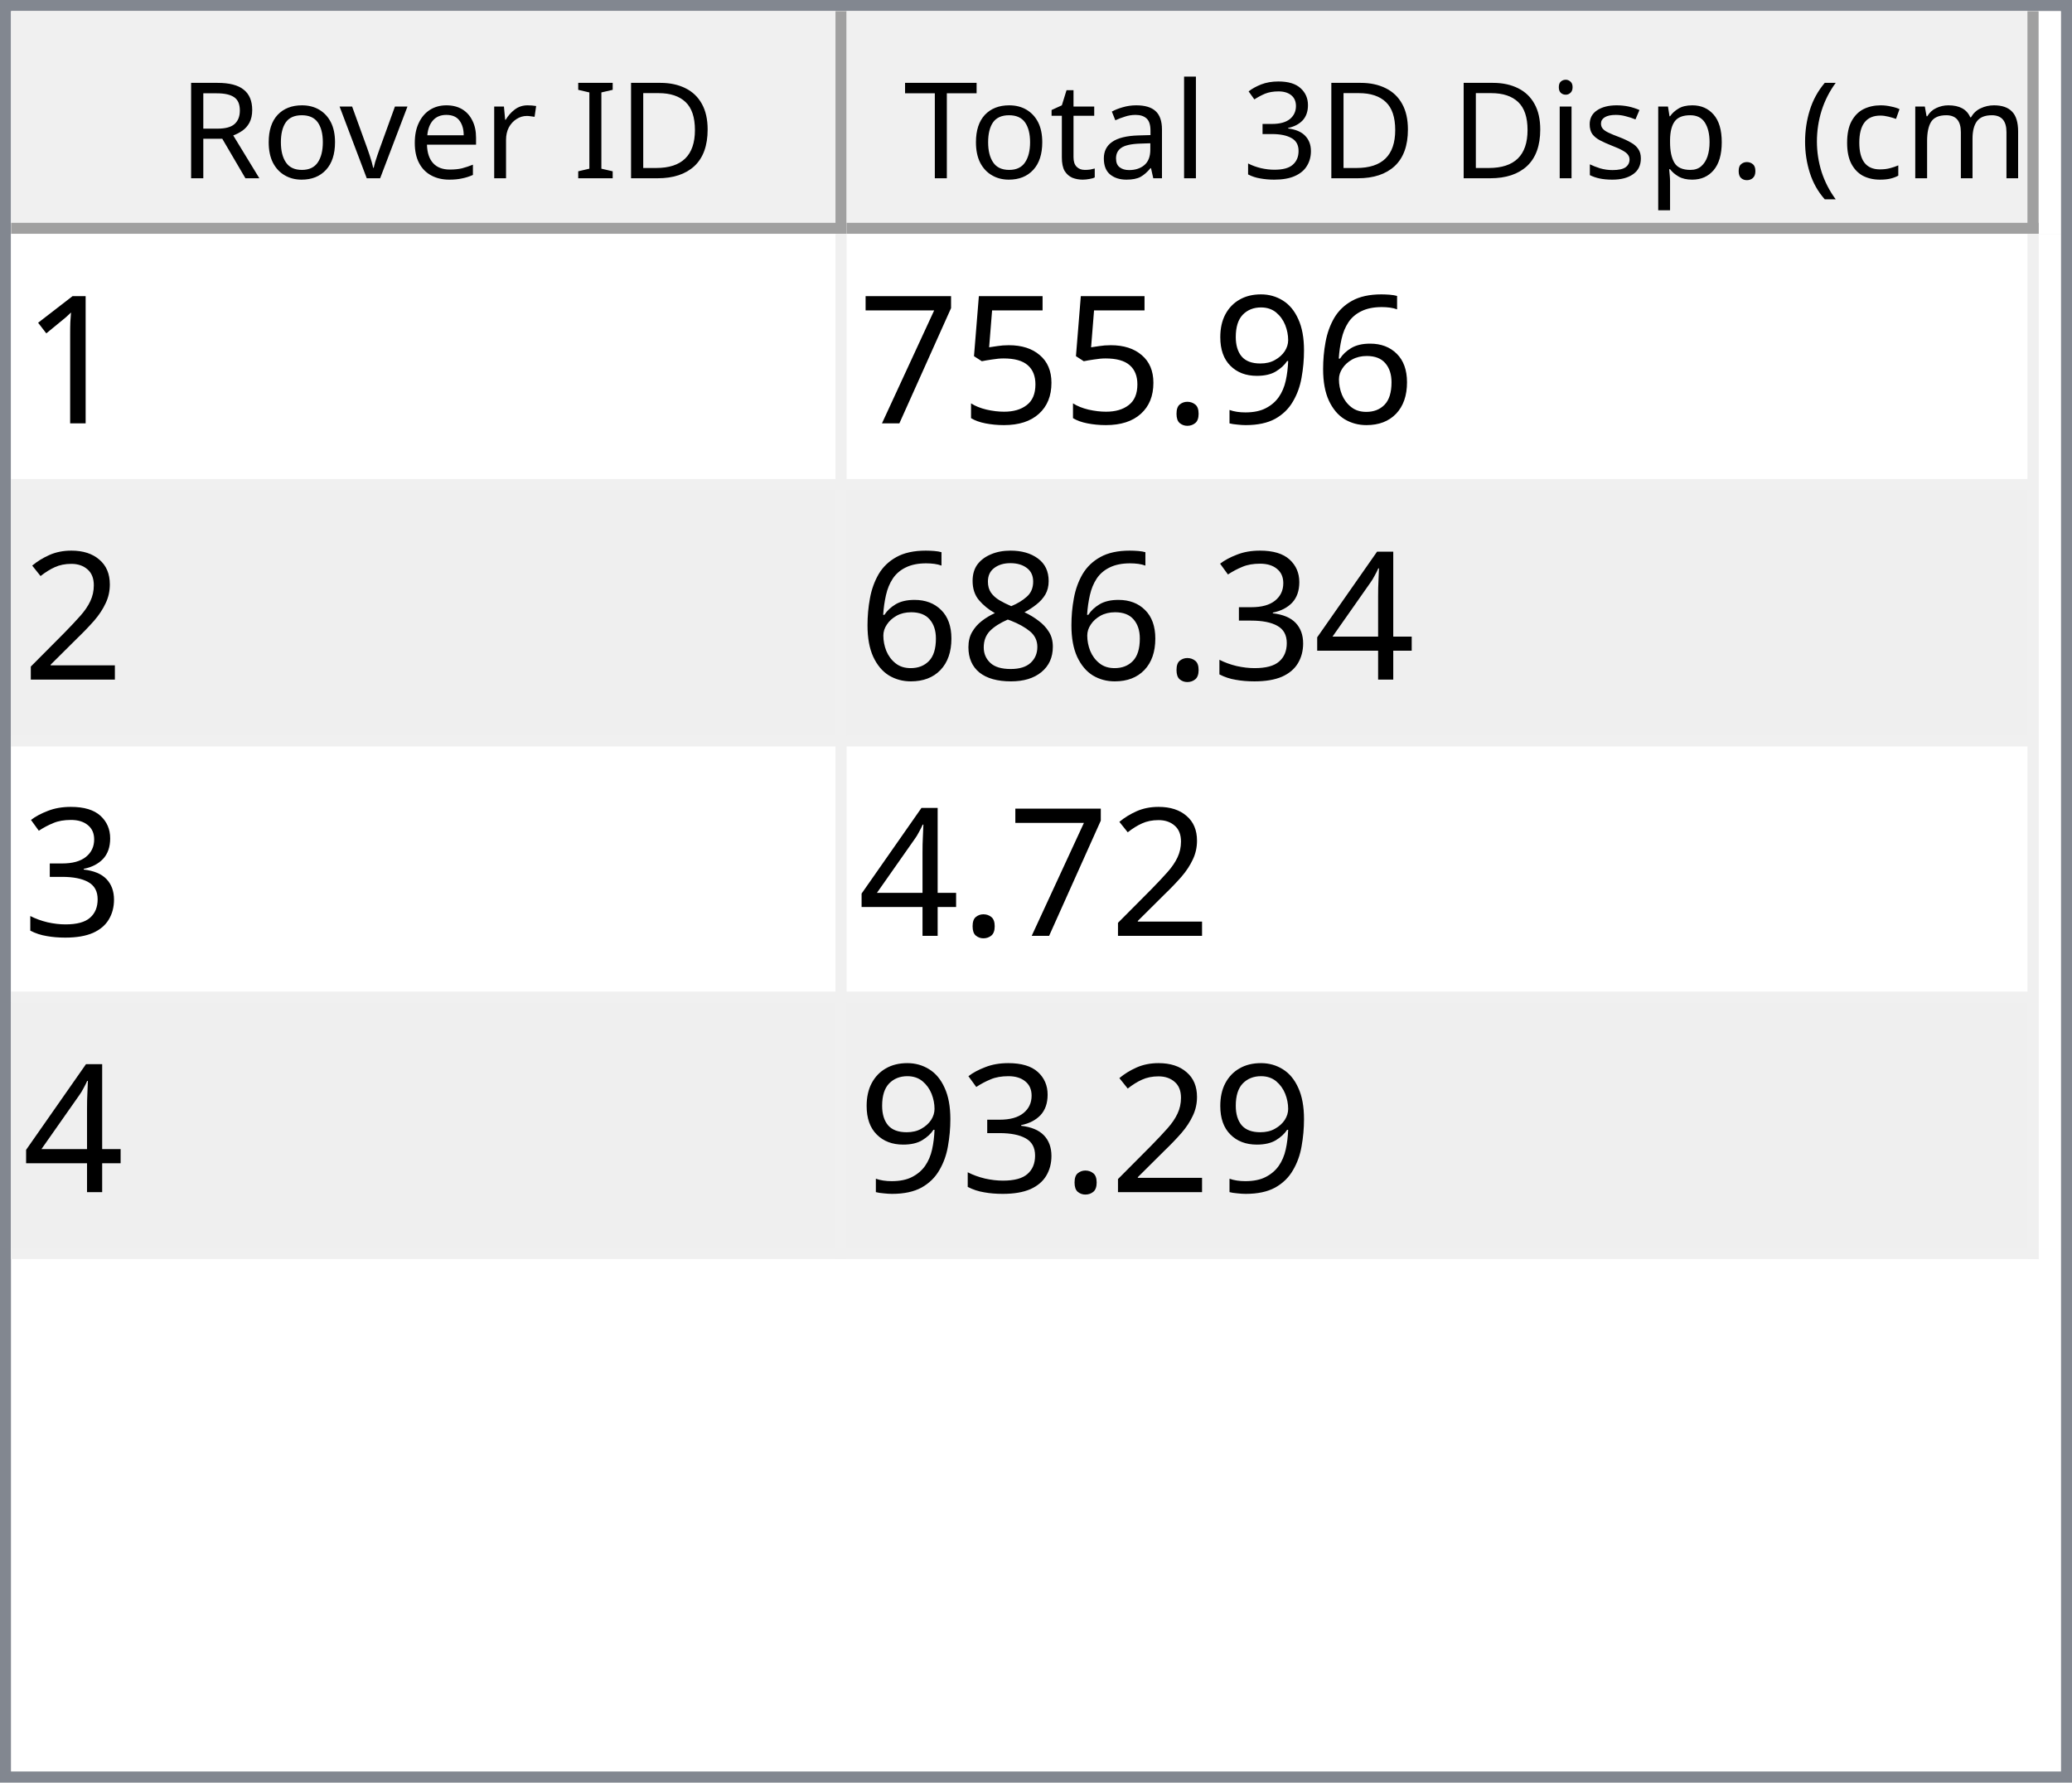
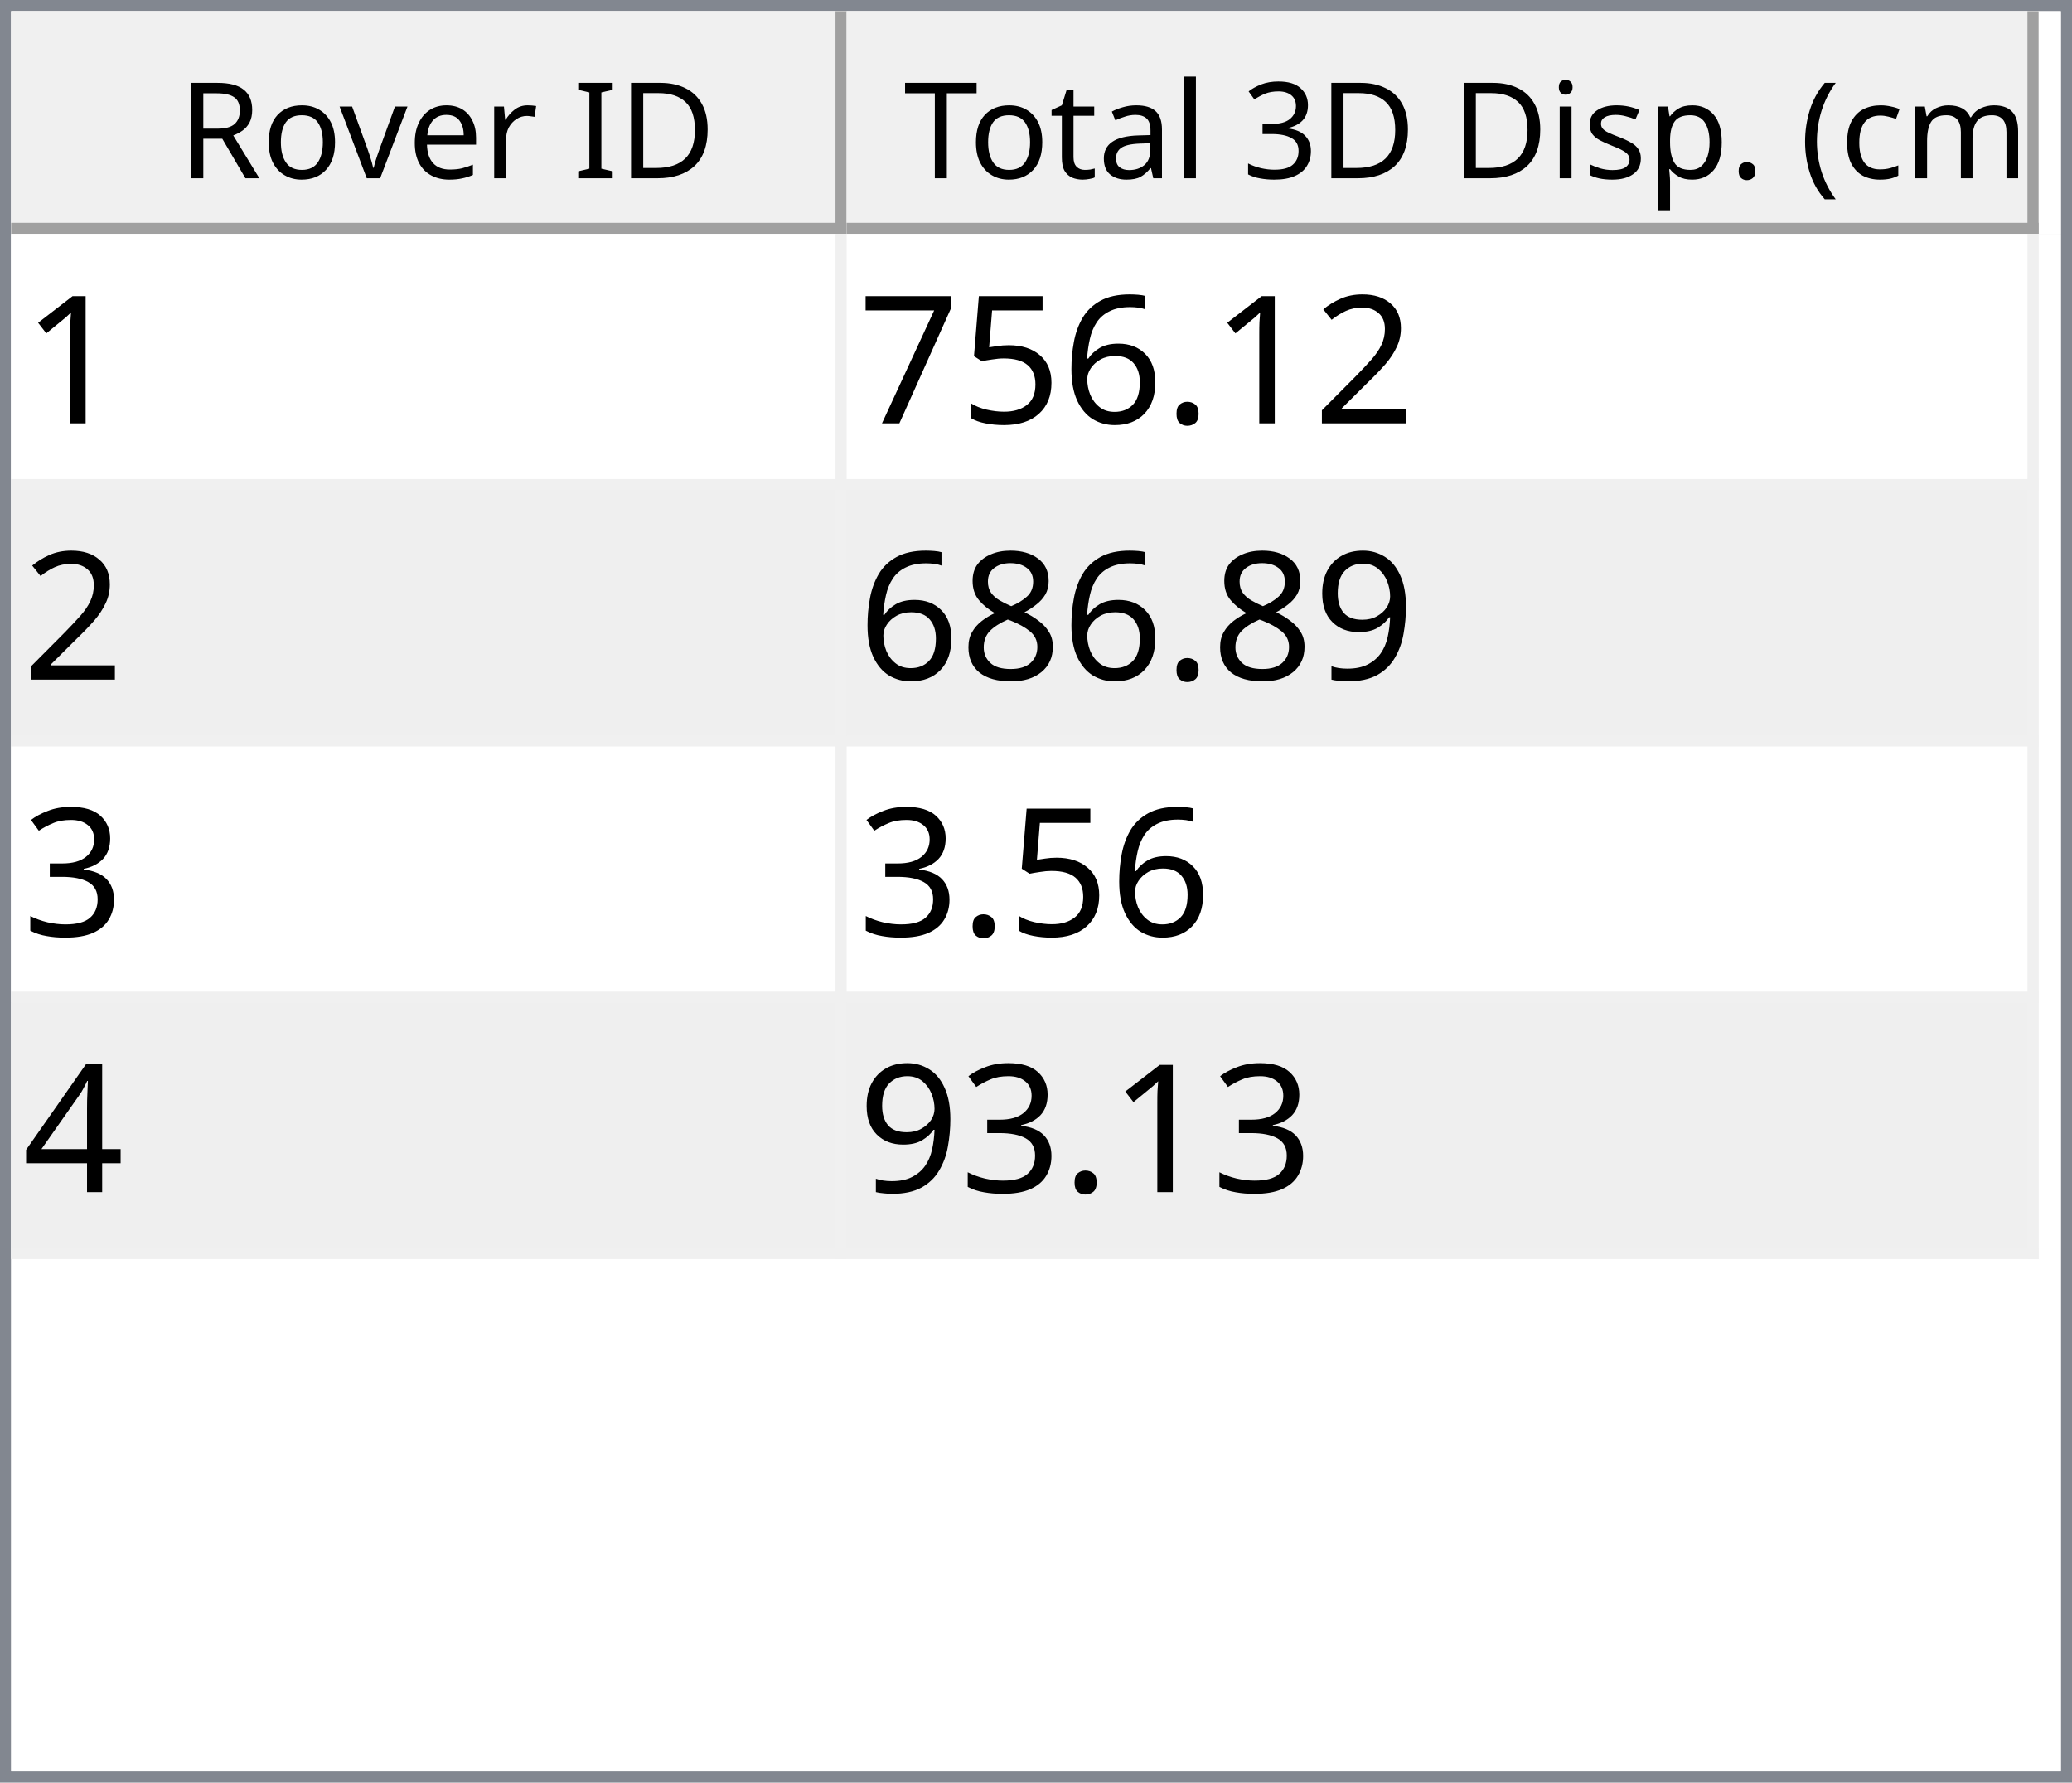
<svg xmlns="http://www.w3.org/2000/svg" style="fill-opacity:1; color-rendering:auto; color-interpolation:auto; text-rendering:auto; stroke:black; stroke-linecap:square; stroke-miterlimit:10; shape-rendering:auto; stroke-opacity:1; fill:black; stroke-dasharray:none; font-weight:normal; stroke-width:1; font-family:'Dialog'; font-style:normal; stroke-linejoin:miter; font-size:12px; stroke-dashoffset:0; image-rendering:auto;" width="186" height="160">
  <defs id="genericDefs" />
  <g>
    <defs id="defs1">
      <clipPath clipPathUnits="userSpaceOnUse" id="clipPath1">
        <path d="M0 0 L186 0 L186 160 L0 160 L0 0 Z" />
      </clipPath>
      <clipPath clipPathUnits="userSpaceOnUse" id="clipPath2">
        <path d="M0 0 L0 160 L186 160 L186 0 Z" />
      </clipPath>
      <clipPath clipPathUnits="userSpaceOnUse" id="clipPath3">
        <path d="M0 0 L0 20 L184 20 L184 0 Z" />
      </clipPath>
      <clipPath clipPathUnits="userSpaceOnUse" id="clipPath4">
        <path d="M0 0 L0 20 L75 20 L75 0 Z" />
      </clipPath>
      <clipPath clipPathUnits="userSpaceOnUse" id="clipPath5">
        <path d="M1 1 L1 19 L74 19 L74 1 Z" />
      </clipPath>
      <clipPath clipPathUnits="userSpaceOnUse" id="clipPath6">
        <path d="M0 0 L0 18 L73 18 L73 0 Z" />
      </clipPath>
      <clipPath clipPathUnits="userSpaceOnUse" id="clipPath7">
        <path d="M-0.5 -0.5 L-0.5 19.5 L74.5 19.5 L74.5 -0.5 Z" />
      </clipPath>
      <clipPath clipPathUnits="userSpaceOnUse" id="clipPath8">
        <path d="M0 0 L0 20 L107 20 L107 0 Z" />
      </clipPath>
      <clipPath clipPathUnits="userSpaceOnUse" id="clipPath9">
        <path d="M1 1 L1 19 L106 19 L106 1 Z" />
      </clipPath>
      <clipPath clipPathUnits="userSpaceOnUse" id="clipPath10">
        <path d="M0 0 L0 18 L105 18 L105 0 Z" />
      </clipPath>
      <clipPath clipPathUnits="userSpaceOnUse" id="clipPath11">
        <path d="M-0.5 -0.5 L-0.5 19.5 L106.5 19.5 L106.5 -0.5 Z" />
      </clipPath>
      <clipPath clipPathUnits="userSpaceOnUse" id="clipPath12">
        <path d="M0 0 L0 138 L184 138 L184 0 Z" />
      </clipPath>
      <clipPath clipPathUnits="userSpaceOnUse" id="clipPath13">
        <path d="M0 0 L0 92 L182 92 L182 0 Z" />
      </clipPath>
      <clipPath clipPathUnits="userSpaceOnUse" id="clipPath14">
        <path d="M-0.5 -0.5 L-0.5 91.5 L181.5 91.5 L181.5 -0.5 Z" />
      </clipPath>
      <clipPath clipPathUnits="userSpaceOnUse" id="clipPath15">
        <path d="M0 0 L0 22 L74 22 L74 0 Z" />
      </clipPath>
      <clipPath clipPathUnits="userSpaceOnUse" id="clipPath16">
        <path d="M0 0 L0 22 L106 22 L106 0 Z" />
      </clipPath>
      <font horiz-adv-x="64.551" id="font1">
        <font-face ascent="107.91" descent="25.098" units-per-em="100" style="font-style:normal; font-family:Segoe UI; font-weight:normal;" />
        <missing-glyph horiz-adv-x="64.551" d="M8.109 0 L8.109 68.266 L56.453 68.266 L56.453 0 L8.109 0 ZM15.328 7.234 L49.219 7.234 L49.219 61.031 L15.328 61.031 L15.328 7.234 Z" />
        <glyph unicode="D" horiz-adv-x="70.117" d="M9.188 0 L9.188 70.016 L28.516 70.016 Q65.531 70.016 65.531 35.891 Q65.531 19.672 55.25 9.836 Q44.969 0 27.734 0 L9.188 0 ZM17.391 62.594 L17.391 7.422 L27.828 7.422 Q41.609 7.422 49.273 14.797 Q56.938 22.172 56.938 35.688 Q56.938 62.594 28.328 62.594 L17.391 62.594 Z" />
        <glyph unicode="I" horiz-adv-x="26.611" d="M17.391 0 L9.188 0 L9.188 70.016 L17.391 70.016 L17.391 0 Z" />
        <glyph unicode=" " horiz-adv-x="27.393" d="" />
        <glyph unicode="r" horiz-adv-x="34.766" d="M34.188 41.891 Q32.078 43.5 28.125 43.5 Q23 43.5 19.555 38.672 Q16.109 33.844 16.109 25.484 L16.109 0 L8.109 0 L8.109 50 L16.109 50 L16.109 39.703 L16.312 39.703 Q18.016 44.969 21.531 47.922 Q25.047 50.875 29.391 50.875 Q32.516 50.875 34.188 50.203 L34.188 41.891 Z" />
        <glyph unicode="e" horiz-adv-x="52.295" d="M48.297 23 L12.984 23 Q13.188 14.656 17.484 10.109 Q21.781 5.562 29.297 5.562 Q37.75 5.562 44.828 11.141 L44.828 3.609 Q38.234 -1.172 27.391 -1.172 Q16.797 -1.172 10.742 5.641 Q4.688 12.453 4.688 24.812 Q4.688 36.469 11.305 43.82 Q17.922 51.172 27.734 51.172 Q37.547 51.172 42.922 44.828 Q48.297 38.484 48.297 27.203 L48.297 23 ZM40.094 29.781 Q40.047 36.719 36.75 40.578 Q33.453 44.438 27.594 44.438 Q21.922 44.438 17.969 40.383 Q14.016 36.328 13.094 29.781 L40.094 29.781 Z" />
        <glyph unicode="v" horiz-adv-x="47.9" d="M47.406 50 L27.484 0 L19.625 0 L0.688 50 L9.469 50 L22.172 13.672 Q23.578 9.672 23.922 6.688 L24.125 6.688 Q24.609 10.453 25.688 13.484 L38.969 50 L47.406 50 Z" />
        <glyph unicode="o" horiz-adv-x="58.594" d="M29 -1.172 Q17.922 -1.172 11.305 5.836 Q4.688 12.844 4.688 24.422 Q4.688 37.016 11.57 44.094 Q18.453 51.172 30.172 51.172 Q41.359 51.172 47.633 44.289 Q53.906 37.406 53.906 25.203 Q53.906 13.234 47.141 6.031 Q40.375 -1.172 29 -1.172 ZM29.594 44.438 Q21.875 44.438 17.383 39.188 Q12.891 33.938 12.891 24.703 Q12.891 15.828 17.43 10.695 Q21.969 5.562 29.594 5.562 Q37.359 5.562 41.531 10.594 Q45.703 15.625 45.703 24.906 Q45.703 34.281 41.531 39.359 Q37.359 44.438 29.594 44.438 Z" />
        <glyph unicode="R" horiz-adv-x="59.814" d="M59.375 0 L49.609 0 L37.891 19.625 Q36.281 22.359 34.766 24.289 Q33.25 26.219 31.664 27.438 Q30.078 28.656 28.25 29.219 Q26.422 29.781 24.125 29.781 L17.391 29.781 L17.391 0 L9.188 0 L9.188 70.016 L30.078 70.016 Q34.672 70.016 38.555 68.867 Q42.438 67.719 45.289 65.375 Q48.141 63.031 49.758 59.547 Q51.375 56.062 51.375 51.375 Q51.375 47.703 50.273 44.656 Q49.172 41.609 47.148 39.211 Q45.125 36.812 42.266 35.133 Q39.406 33.453 35.844 32.516 L35.844 32.328 Q37.594 31.547 38.891 30.547 Q40.188 29.547 41.359 28.18 Q42.531 26.812 43.68 25.078 Q44.828 23.344 46.234 21.047 L59.375 0 ZM17.391 62.594 L17.391 37.203 L28.516 37.203 Q31.594 37.203 34.203 38.133 Q36.812 39.062 38.719 40.797 Q40.625 42.531 41.703 45.047 Q42.781 47.562 42.781 50.688 Q42.781 56.297 39.141 59.445 Q35.5 62.594 28.609 62.594 L17.391 62.594 Z" />
        <glyph unicode=")" horiz-adv-x="30.176" d="M8.297 -15.922 L1.172 -15.922 Q16.406 2.344 16.406 26.812 Q16.406 51.469 1.078 70.016 L8.297 70.016 Q23.531 52.156 23.531 26.703 Q23.531 1.375 8.297 -15.922 Z" />
        <glyph unicode="m" horiz-adv-x="86.133" d="M79.109 0 L71.094 0 L71.094 28.719 Q71.094 37.016 68.531 40.727 Q65.969 44.438 59.906 44.438 Q54.781 44.438 51.195 39.75 Q47.609 35.062 47.609 28.516 L47.609 0 L39.594 0 L39.594 29.688 Q39.594 44.438 28.219 44.438 Q22.953 44.438 19.531 40.016 Q16.109 35.594 16.109 28.516 L16.109 0 L8.109 0 L8.109 50 L16.109 50 L16.109 42.094 L16.312 42.094 Q21.625 51.172 31.844 51.172 Q36.969 51.172 40.773 48.312 Q44.578 45.453 46 40.828 Q51.562 51.172 62.594 51.172 Q79.109 51.172 79.109 30.812 L79.109 0 Z" />
        <glyph unicode="c" horiz-adv-x="46.191" d="M42.188 2.297 Q36.422 -1.172 28.516 -1.172 Q17.828 -1.172 11.258 5.789 Q4.688 12.75 4.688 23.828 Q4.688 36.188 11.766 43.68 Q18.844 51.172 30.672 51.172 Q37.25 51.172 42.281 48.734 L42.281 40.531 Q36.719 44.438 30.375 44.438 Q22.703 44.438 17.797 38.945 Q12.891 33.453 12.891 24.516 Q12.891 15.719 17.508 10.641 Q22.125 5.562 29.891 5.562 Q36.422 5.562 42.188 9.906 L42.188 2.297 Z" />
        <glyph unicode="(" horiz-adv-x="30.176" d="M29.109 -15.922 L21.969 -15.922 Q6.844 1.375 6.844 26.703 Q6.844 52.156 21.969 70.016 L29.203 70.016 Q13.875 51.469 13.875 26.812 Q13.875 2.344 29.109 -15.922 Z" />
        <glyph unicode="." horiz-adv-x="21.68" d="M10.891 -1.078 Q8.641 -1.078 7.055 0.539 Q5.469 2.156 5.469 4.391 Q5.469 6.641 7.055 8.273 Q8.641 9.906 10.891 9.906 Q13.188 9.906 14.797 8.273 Q16.406 6.641 16.406 4.391 Q16.406 2.156 14.797 0.539 Q13.188 -1.078 10.891 -1.078 Z" />
        <glyph unicode="p" horiz-adv-x="58.789" d="M16.312 7.234 L16.109 7.234 L16.109 -23 L8.109 -23 L8.109 50 L16.109 50 L16.109 41.219 L16.312 41.219 Q22.219 51.172 33.594 51.172 Q43.266 51.172 48.688 44.461 Q54.109 37.75 54.109 26.469 Q54.109 13.922 48 6.375 Q41.891 -1.172 31.297 -1.172 Q21.578 -1.172 16.312 7.234 ZM16.109 27.391 L16.109 20.406 Q16.109 14.203 20.141 9.883 Q24.172 5.562 30.375 5.562 Q37.641 5.562 41.773 11.133 Q45.906 16.703 45.906 26.609 Q45.906 34.969 42.047 39.703 Q38.188 44.438 31.594 44.438 Q24.609 44.438 20.359 39.578 Q16.109 34.719 16.109 27.391 Z" />
        <glyph unicode="s" horiz-adv-x="42.432" d="M5.078 1.812 L5.078 10.406 Q11.625 5.562 19.484 5.562 Q30.031 5.562 30.031 12.594 Q30.031 14.594 29.125 15.992 Q28.219 17.391 26.68 18.461 Q25.141 19.531 23.07 20.383 Q21 21.234 18.609 22.172 Q15.281 23.484 12.766 24.828 Q10.25 26.172 8.57 27.859 Q6.891 29.547 6.031 31.695 Q5.172 33.844 5.172 36.719 Q5.172 40.234 6.789 42.945 Q8.406 45.656 11.086 47.484 Q13.766 49.312 17.211 50.242 Q20.656 51.172 24.312 51.172 Q30.812 51.172 35.938 48.922 L35.938 40.828 Q30.422 44.438 23.25 44.438 Q21 44.438 19.195 43.922 Q17.391 43.406 16.094 42.477 Q14.797 41.547 14.086 40.258 Q13.375 38.969 13.375 37.406 Q13.375 35.453 14.086 34.133 Q14.797 32.812 16.164 31.789 Q17.531 30.766 19.484 29.938 Q21.438 29.109 23.922 28.125 Q27.25 26.859 29.883 25.516 Q32.516 24.172 34.375 22.484 Q36.234 20.797 37.234 18.602 Q38.234 16.406 38.234 13.375 Q38.234 9.672 36.602 6.938 Q34.969 4.203 32.234 2.398 Q29.5 0.594 25.93 -0.289 Q22.359 -1.172 18.453 -1.172 Q10.75 -1.172 5.078 1.812 Z" />
        <glyph unicode="i" horiz-adv-x="24.219" d="M12.203 62.703 Q10.062 62.703 8.547 64.164 Q7.031 65.625 7.031 67.875 Q7.031 70.125 8.547 71.609 Q10.062 73.094 12.203 73.094 Q14.406 73.094 15.945 71.609 Q17.484 70.125 17.484 67.875 Q17.484 65.719 15.945 64.211 Q14.406 62.703 12.203 62.703 ZM16.109 0 L8.109 0 L8.109 50 L16.109 50 L16.109 0 Z" />
        <glyph unicode="3" horiz-adv-x="53.906" d="M46.531 19.828 Q46.531 15.094 44.75 11.211 Q42.969 7.328 39.719 4.57 Q36.469 1.812 31.93 0.297 Q27.391 -1.219 21.922 -1.219 Q11.922 -1.219 6 2.594 L6 11.188 Q13.094 5.609 22.219 5.609 Q25.875 5.609 28.828 6.539 Q31.781 7.469 33.906 9.227 Q36.031 10.984 37.18 13.477 Q38.328 15.969 38.328 19.094 Q38.328 32.812 18.797 32.812 L12.984 32.812 L12.984 39.594 L18.5 39.594 Q35.797 39.594 35.797 52.484 Q35.797 64.406 22.609 64.406 Q15.188 64.406 8.688 59.422 L8.688 67.188 Q15.375 71.188 24.609 71.188 Q29 71.188 32.57 69.969 Q36.141 68.75 38.68 66.555 Q41.219 64.359 42.609 61.281 Q44 58.203 44 54.5 Q44 40.672 30.031 36.719 L30.031 36.531 Q33.594 36.141 36.625 34.797 Q39.656 33.453 41.852 31.305 Q44.047 29.156 45.289 26.25 Q46.531 23.344 46.531 19.828 Z" />
        <glyph unicode="l" horiz-adv-x="24.219" d="M16.109 0 L8.109 0 L8.109 74.031 L16.109 74.031 L16.109 0 Z" />
        <glyph unicode="a" horiz-adv-x="50.879" d="M43.891 0 L35.891 0 L35.891 7.812 L35.688 7.812 Q30.469 -1.172 20.312 -1.172 Q12.844 -1.172 8.617 2.781 Q4.391 6.734 4.391 13.281 Q4.391 27.297 20.906 29.594 L35.891 31.688 Q35.891 44.438 25.594 44.438 Q16.547 44.438 9.281 38.281 L9.281 46.484 Q16.656 51.172 26.266 51.172 Q43.891 51.172 43.891 32.516 L43.891 0 ZM35.891 25.297 L23.828 23.641 Q18.266 22.859 15.43 20.875 Q12.594 18.891 12.594 13.875 Q12.594 10.203 15.211 7.883 Q17.828 5.562 22.172 5.562 Q28.125 5.562 32.008 9.742 Q35.891 13.922 35.891 20.312 L35.891 25.297 Z" />
        <glyph unicode="t" horiz-adv-x="33.887" d="M31.297 0.484 Q28.469 -1.078 23.828 -1.078 Q10.688 -1.078 10.688 13.578 L10.688 43.172 L2.094 43.172 L2.094 50 L10.688 50 L10.688 62.203 L18.703 64.797 L18.703 50 L31.297 50 L31.297 43.172 L18.703 43.172 L18.703 14.984 Q18.703 9.969 20.414 7.82 Q22.125 5.672 26.078 5.672 Q29.109 5.672 31.297 7.328 L31.297 0.484 Z" />
        <glyph unicode="T" horiz-adv-x="52.393" d="M50.594 62.594 L30.375 62.594 L30.375 0 L22.172 0 L22.172 62.594 L2 62.594 L2 70.016 L50.594 70.016 L50.594 62.594 Z" />
      </font>
      <font horiz-adv-x="75.0" id="font2">
        <font-face ascent="100.537" descent="21.973" units-per-em="100" style="font-style:normal; font-family:sans-serif; font-weight:normal;" />
        <missing-glyph horiz-adv-x="75.0" d="M12.5 0 L12.5 62.5 L62.5 62.5 L62.5 0 L12.5 0 ZM14.062 1.562 L60.938 1.562 L60.938 60.938 L14.062 60.938 L14.062 1.562 Z" />
        <glyph unicode="1" horiz-adv-x="55.615" d="M37.25 0 L28.469 0 L28.469 56 Q25.297 52.984 20.141 49.953 Q14.984 46.922 10.891 45.406 L10.891 53.906 Q18.266 57.375 23.781 62.305 Q29.297 67.234 31.594 71.875 L37.25 71.875 L37.25 0 Z" />
+         <glyph unicode="2" horiz-adv-x="55.615" d="M50.344 8.453 L50.344 0 L3.031 0 Q2.938 3.172 4.047 6.109 Q5.859 10.938 9.836 15.625 Q13.812 20.312 21.344 26.469 Q33.016 36.031 37.117 41.625 Q41.219 47.219 41.219 52.203 Q41.219 57.422 37.477 61.008 Q33.734 64.594 27.734 64.594 Q21.391 64.594 17.578 60.789 Q13.766 56.984 13.719 50.25 L4.688 51.172 Q5.609 61.281 11.664 66.578 Q17.719 71.875 27.938 71.875 Q38.234 71.875 44.242 66.164 Q50.25 60.453 50.25 52 Q50.25 47.703 48.492 43.555 Q46.734 39.406 42.656 34.812 Q38.578 30.219 29.109 22.219 Q21.188 15.578 18.945 13.211 Q16.703 10.844 15.234 8.453 L50.344 8.453 Z" />
+         <glyph unicode="." horiz-adv-x="27.783" d="M9.078 0 L9.078 10.016 L19.094 10.016 L19.094 0 L9.078 0 Z" />
        <glyph unicode="6" horiz-adv-x="55.615" d="M49.75 54.047 L41.016 53.375 Q39.844 58.547 37.703 60.891 Q34.125 64.656 28.906 64.656 Q24.703 64.656 21.531 62.312 Q17.391 59.281 14.992 53.469 Q12.594 47.656 12.5 36.922 Q15.672 41.75 20.266 44.094 Q24.859 46.438 29.891 46.438 Q38.672 46.438 44.852 39.969 Q51.031 33.5 51.031 23.25 Q51.031 16.5 48.125 10.719 Q45.219 4.938 40.141 1.859 Q35.062 -1.219 28.609 -1.219 Q17.625 -1.219 10.695 6.859 Q3.766 14.938 3.766 33.5 Q3.766 54.25 11.422 63.672 Q18.109 71.875 29.438 71.875 Q37.891 71.875 43.289 67.141 Q48.688 62.406 49.75 54.047 ZM13.875 23.188 Q13.875 18.656 15.797 14.508 Q17.719 10.359 21.188 8.18 Q24.656 6 28.469 6 Q34.031 6 38.039 10.492 Q42.047 14.984 42.047 22.703 Q42.047 30.125 38.086 34.398 Q34.125 38.672 28.125 38.672 Q22.172 38.672 18.023 34.398 Q13.875 30.125 13.875 23.188 Z" />
-         <glyph unicode="9" horiz-adv-x="55.615" d="M5.469 16.547 L13.922 17.328 Q14.984 11.375 18.016 8.688 Q21.047 6 25.781 6 Q29.828 6 32.883 7.859 Q35.938 9.719 37.891 12.82 Q39.844 15.922 41.164 21.195 Q42.484 26.469 42.484 31.938 Q42.484 32.516 42.438 33.688 Q39.797 29.5 35.234 26.883 Q30.672 24.266 25.344 24.266 Q16.453 24.266 10.305 30.711 Q4.156 37.156 4.156 47.703 Q4.156 58.594 10.578 65.234 Q17 71.875 26.656 71.875 Q33.641 71.875 39.43 68.117 Q45.219 64.359 48.219 57.398 Q51.219 50.438 51.219 37.25 Q51.219 23.531 48.242 15.406 Q45.266 7.281 39.383 3.031 Q33.5 -1.219 25.594 -1.219 Q17.188 -1.219 11.867 3.445 Q6.547 8.109 5.469 16.547 ZM41.453 48.141 Q41.453 55.719 37.43 60.156 Q33.406 64.594 27.734 64.594 Q21.875 64.594 17.531 59.812 Q13.188 55.031 13.188 47.406 Q13.188 40.578 17.312 36.305 Q21.438 32.031 27.484 32.031 Q33.594 32.031 37.523 36.305 Q41.453 40.578 41.453 48.141 Z" />
-         <glyph unicode="." horiz-adv-x="27.783" d="M9.078 0 L9.078 10.016 L19.094 10.016 L19.094 0 L9.078 0 Z" />
        <glyph unicode="5" horiz-adv-x="55.615" d="M4.156 18.75 L13.375 19.531 Q14.406 12.797 18.141 9.398 Q21.875 6 27.156 6 Q33.5 6 37.891 10.789 Q42.281 15.578 42.281 23.484 Q42.281 31 38.062 35.352 Q33.844 39.703 27 39.703 Q22.75 39.703 19.336 37.773 Q15.922 35.844 13.969 32.766 L5.719 33.844 L12.641 70.609 L48.25 70.609 L48.25 62.203 L19.672 62.203 L15.828 42.969 Q22.266 47.469 29.344 47.469 Q38.719 47.469 45.164 40.969 Q51.609 34.469 51.609 24.266 Q51.609 14.547 45.953 7.469 Q39.062 -1.219 27.156 -1.219 Q17.391 -1.219 11.211 4.25 Q5.031 9.719 4.156 18.75 Z" />
        <glyph unicode="7" horiz-adv-x="55.615" d="M4.734 62.203 L4.734 70.656 L51.078 70.656 L51.078 63.812 Q44.234 56.547 37.523 44.484 Q30.812 32.422 27.156 19.672 Q24.516 10.688 23.781 0 L14.75 0 Q14.891 8.453 18.062 20.414 Q21.234 32.375 27.172 43.484 Q33.109 54.594 39.797 62.203 L4.734 62.203 Z" />
-         <glyph unicode="2" horiz-adv-x="55.615" d="M50.344 8.453 L50.344 0 L3.031 0 Q2.938 3.172 4.047 6.109 Q5.859 10.938 9.836 15.625 Q13.812 20.312 21.344 26.469 Q33.016 36.031 37.117 41.625 Q41.219 47.219 41.219 52.203 Q41.219 57.422 37.477 61.008 Q33.734 64.594 27.734 64.594 Q21.391 64.594 17.578 60.789 Q13.766 56.984 13.719 50.25 L4.688 51.172 Q5.609 61.281 11.664 66.578 Q17.719 71.875 27.938 71.875 Q38.234 71.875 44.242 66.164 Q50.25 60.453 50.25 52 Q50.25 47.703 48.492 43.555 Q46.734 39.406 42.656 34.812 Q38.578 30.219 29.109 22.219 Q21.188 15.578 18.945 13.211 Q16.703 10.844 15.234 8.453 L50.344 8.453 Z" />
+         <glyph unicode="9" horiz-adv-x="55.615" d="M5.469 16.547 L13.922 17.328 Q14.984 11.375 18.016 8.688 Q21.047 6 25.781 6 Q29.828 6 32.883 7.859 Q35.938 9.719 37.891 12.82 Q39.844 15.922 41.164 21.195 Q42.484 26.469 42.484 31.938 Q42.484 32.516 42.438 33.688 Q39.797 29.5 35.234 26.883 Q30.672 24.266 25.344 24.266 Q16.453 24.266 10.305 30.711 Q4.156 37.156 4.156 47.703 Q4.156 58.594 10.578 65.234 Q17 71.875 26.656 71.875 Q33.641 71.875 39.43 68.117 Q45.219 64.359 48.219 57.398 Q51.219 50.438 51.219 37.25 Q51.219 23.531 48.242 15.406 Q45.266 7.281 39.383 3.031 Q33.5 -1.219 25.594 -1.219 Q17.188 -1.219 11.867 3.445 Q6.547 8.109 5.469 16.547 ZM41.453 48.141 Q41.453 55.719 37.43 60.156 Q33.406 64.594 27.734 64.594 Q21.875 64.594 17.531 59.812 Q13.188 55.031 13.188 47.406 Q13.188 40.578 17.312 36.305 Q21.438 32.031 27.484 32.031 Q33.594 32.031 37.523 36.305 Q41.453 40.578 41.453 48.141 Z" />
+         <glyph unicode="8" horiz-adv-x="55.615" d="M17.672 38.812 Q12.203 40.828 9.57 44.539 Q6.938 48.25 6.938 53.422 Q6.938 61.234 12.555 66.555 Q18.172 71.875 27.484 71.875 Q36.859 71.875 42.578 66.43 Q48.297 60.984 48.297 53.172 Q48.297 48.188 45.68 44.508 Q43.062 40.828 37.75 38.812 Q44.344 36.672 47.781 31.883 Q51.219 27.094 51.219 20.453 Q51.219 11.281 44.727 5.031 Q38.234 -1.219 27.641 -1.219 Q17.047 -1.219 10.547 5.055 Q4.047 11.328 4.047 20.703 Q4.047 27.688 7.594 32.398 Q11.141 37.109 17.672 38.812 ZM15.922 53.719 Q15.922 48.641 19.195 45.414 Q22.469 42.188 27.688 42.188 Q32.766 42.188 36.016 45.383 Q39.266 48.578 39.266 53.219 Q39.266 58.062 35.914 61.359 Q32.562 64.656 27.594 64.656 Q22.562 64.656 19.242 61.43 Q15.922 58.203 15.922 53.719 ZM13.094 20.656 Q13.094 16.891 14.875 13.375 Q16.656 9.859 20.172 7.93 Q23.688 6 27.734 6 Q34.031 6 38.133 10.055 Q42.234 14.109 42.234 20.359 Q42.234 26.703 38.016 30.859 Q33.797 35.016 27.438 35.016 Q21.234 35.016 17.164 30.914 Q13.094 26.812 13.094 20.656 Z" />
+         <glyph unicode="3" horiz-adv-x="55.615" d="M4.203 18.891 L12.984 20.062 Q14.5 12.594 18.141 9.297 Q21.781 6 27 6 Q33.203 6 37.477 10.297 Q41.75 14.594 41.75 20.953 Q41.75 27 37.797 30.93 Q33.844 34.859 27.734 34.859 Q25.25 34.859 21.531 33.891 L22.516 41.609 Q23.391 41.5 23.922 41.5 Q29.547 41.5 34.039 44.43 Q38.531 47.359 38.531 53.469 Q38.531 58.297 35.258 61.477 Q31.984 64.656 26.812 64.656 Q21.688 64.656 18.266 61.43 Q14.844 58.203 13.875 51.766 L5.078 53.328 Q6.688 62.156 12.398 67.016 Q18.109 71.875 26.609 71.875 Q32.469 71.875 37.398 69.359 Q42.328 66.844 44.945 62.5 Q47.562 58.156 47.562 53.266 Q47.562 48.641 45.07 44.828 Q42.578 41.016 37.703 38.766 Q44.047 37.312 47.562 32.695 Q51.078 28.078 51.078 21.141 Q51.078 11.766 44.242 5.25 Q37.406 -1.266 26.953 -1.266 Q17.531 -1.266 11.305 4.352 Q5.078 9.969 4.203 18.891 Z" />
        <glyph unicode="4" horiz-adv-x="55.615" d="M32.328 0 L32.328 17.141 L1.266 17.141 L1.266 25.203 L33.938 71.578 L41.109 71.578 L41.109 25.203 L50.781 25.203 L50.781 17.141 L41.109 17.141 L41.109 0 L32.328 0 ZM32.328 25.203 L32.328 57.469 L9.906 25.203 L32.328 25.203 Z" />
-         <glyph unicode="3" horiz-adv-x="55.615" d="M4.203 18.891 L12.984 20.062 Q14.5 12.594 18.141 9.297 Q21.781 6 27 6 Q33.203 6 37.477 10.297 Q41.75 14.594 41.75 20.953 Q41.75 27 37.797 30.93 Q33.844 34.859 27.734 34.859 Q25.25 34.859 21.531 33.891 L22.516 41.609 Q23.391 41.5 23.922 41.5 Q29.547 41.5 34.039 44.43 Q38.531 47.359 38.531 53.469 Q38.531 58.297 35.258 61.477 Q31.984 64.656 26.812 64.656 Q21.688 64.656 18.266 61.43 Q14.844 58.203 13.875 51.766 L5.078 53.328 Q6.688 62.156 12.398 67.016 Q18.109 71.875 26.609 71.875 Q32.469 71.875 37.398 69.359 Q42.328 66.844 44.945 62.5 Q47.562 58.156 47.562 53.266 Q47.562 48.641 45.07 44.828 Q42.578 41.016 37.703 38.766 Q44.047 37.312 47.562 32.695 Q51.078 28.078 51.078 21.141 Q51.078 11.766 44.242 5.25 Q37.406 -1.266 26.953 -1.266 Q17.531 -1.266 11.305 4.352 Q5.078 9.969 4.203 18.891 Z" />
-         <glyph unicode="8" horiz-adv-x="55.615" d="M17.672 38.812 Q12.203 40.828 9.57 44.539 Q6.938 48.25 6.938 53.422 Q6.938 61.234 12.555 66.555 Q18.172 71.875 27.484 71.875 Q36.859 71.875 42.578 66.43 Q48.297 60.984 48.297 53.172 Q48.297 48.188 45.68 44.508 Q43.062 40.828 37.75 38.812 Q44.344 36.672 47.781 31.883 Q51.219 27.094 51.219 20.453 Q51.219 11.281 44.727 5.031 Q38.234 -1.219 27.641 -1.219 Q17.047 -1.219 10.547 5.055 Q4.047 11.328 4.047 20.703 Q4.047 27.688 7.594 32.398 Q11.141 37.109 17.672 38.812 ZM15.922 53.719 Q15.922 48.641 19.195 45.414 Q22.469 42.188 27.688 42.188 Q32.766 42.188 36.016 45.383 Q39.266 48.578 39.266 53.219 Q39.266 58.062 35.914 61.359 Q32.562 64.656 27.594 64.656 Q22.562 64.656 19.242 61.43 Q15.922 58.203 15.922 53.719 ZM13.094 20.656 Q13.094 16.891 14.875 13.375 Q16.656 9.859 20.172 7.93 Q23.688 6 27.734 6 Q34.031 6 38.133 10.055 Q42.234 14.109 42.234 20.359 Q42.234 26.703 38.016 30.859 Q33.797 35.016 27.438 35.016 Q21.234 35.016 17.164 30.914 Q13.094 26.812 13.094 20.656 Z" />
      </font>
    </defs>
    <g style="fill:white; stroke:white;">
      <rect x="0" y="0" width="186" style="clip-path:url(#clipPath1); stroke:none;" height="160" />
    </g>
    <g style="fill:white; text-rendering:optimizeSpeed; color-rendering:optimizeSpeed; image-rendering:optimizeSpeed; shape-rendering:crispEdges; stroke:white; color-interpolation:sRGB;">
      <rect x="0" width="186" height="160" y="0" style="stroke:none;" />
      <path style="stroke:none;" d="M0 160 L186 160 L186 0 L0 0 Z" />
    </g>
    <g style="fill:rgb(240,240,240); font-family:'Segoe UI'; stroke:rgb(240,240,240);">
      <rect x="0" y="0" width="186" style="clip-path:url(#clipPath2); stroke:none;" height="160" />
    </g>
    <g style="fill:rgb(130,135,144); font-family:'Segoe UI'; stroke:rgb(130,135,144);">
      <path d="M0 0 L186 0 L186 160 L0 160 L0 0 ZM1 1 L185 1 L185 159 L1 159 L1 1 Z" style="fill-rule:evenodd; clip-path:url(#clipPath2); stroke:none;" />
    </g>
    <g style="fill:white; font-family:'Segoe UI'; stroke:white;" transform="translate(1,1)">
      <rect x="0" y="0" width="184" style="clip-path:url(#clipPath3); stroke:none;" height="20" />
    </g>
    <g style="fill:rgb(240,240,240); font-family:'Segoe UI'; stroke:rgb(240,240,240);" transform="translate(1,1)">
      <rect x="0" y="0" width="75" style="clip-path:url(#clipPath4); stroke:none;" height="20" />
    </g>
    <g style="font-family:'Segoe UI';" transform="translate(2,2)">
      <text x="14" xml:space="preserve" y="14" style="clip-path:url(#clipPath6); stroke:none;">Rover ID</text>
    </g>
    <g style="fill:rgb(160,160,160); font-family:'Segoe UI'; stroke:rgb(160,160,160); stroke-linejoin:bevel;" transform="translate(1.5,1.5)">
      <line x1="74" x2="74" y1="0" style="fill:none; clip-path:url(#clipPath7);" y2="19" />
    </g>
    <g style="fill:rgb(160,160,160); font-family:'Segoe UI'; stroke:rgb(160,160,160); stroke-linejoin:bevel;" transform="matrix(1,0,0,1,1,1) translate(0.5,0.5)">
      <line x1="0" x2="74" y1="19" style="fill:none; clip-path:url(#clipPath7);" y2="19" />
    </g>
    <g style="fill:rgb(240,240,240); font-family:'Segoe UI'; stroke:rgb(240,240,240);" transform="translate(76,1)">
      <rect x="0" y="0" width="107" style="clip-path:url(#clipPath8); stroke:none;" height="20" />
    </g>
    <g style="font-family:'Segoe UI';" transform="translate(77,2)">
      <text x="1" xml:space="preserve" y="14" style="clip-path:url(#clipPath10); stroke:none;"> Total 3D Disp. (cm)</text>
    </g>
    <g style="fill:rgb(160,160,160); font-family:'Segoe UI'; stroke:rgb(160,160,160); stroke-linejoin:bevel;" transform="translate(76.5,1.5)">
      <line x1="106" x2="106" y1="0" style="fill:none; clip-path:url(#clipPath11);" y2="19" />
    </g>
    <g style="fill:rgb(160,160,160); font-family:'Segoe UI'; stroke:rgb(160,160,160); stroke-linejoin:bevel;" transform="matrix(1,0,0,1,76,1) translate(0.5,0.5)">
      <line x1="0" x2="106" y1="19" style="fill:none; clip-path:url(#clipPath11);" y2="19" />
    </g>
    <g style="fill:white; font-family:'Segoe UI'; stroke:white;" transform="translate(1,21)">
      <rect x="0" y="0" width="184" style="clip-path:url(#clipPath12); stroke:none;" height="138" />
    </g>
    <g style="fill:rgb(240,240,240); font-size:16px; font-family:sans-serif; stroke:rgb(240,240,240);" transform="translate(1,21)">
      <rect x="0" y="0" width="182" style="clip-path:url(#clipPath13); stroke:none;" height="92" />
      <line transform="translate(0.5,0.5)" x1="0" x2="181" y1="22" style="clip-path:url(#clipPath14); fill:none; stroke-linejoin:bevel;" y2="22" />
    </g>
    <g transform="matrix(1,0,0,1,1,21) translate(0.5,0.5)" style="fill:rgb(240,240,240); font-size:16px; font-family:sans-serif; stroke:rgb(240,240,240); stroke-linejoin:bevel;">
      <line x1="0" x2="181" y1="45" style="fill:none; clip-path:url(#clipPath14);" y2="45" />
    </g>
    <g transform="matrix(1,0,0,1,1,21) translate(0.5,0.5)" style="fill:rgb(240,240,240); font-size:16px; font-family:sans-serif; stroke:rgb(240,240,240); stroke-linejoin:bevel;">
      <line x1="0" x2="181" y1="68" style="fill:none; clip-path:url(#clipPath14);" y2="68" />
    </g>
    <g transform="matrix(1,0,0,1,1,21) translate(0.5,0.5)" style="fill:rgb(240,240,240); font-size:16px; font-family:sans-serif; stroke:rgb(240,240,240); stroke-linejoin:bevel;">
      <line x1="0" x2="181" y1="91" style="fill:none; clip-path:url(#clipPath14);" y2="91" />
    </g>
    <g transform="matrix(1,0,0,1,1,21) translate(0.5,0.5)" style="fill:rgb(240,240,240); font-size:16px; font-family:sans-serif; stroke:rgb(240,240,240); stroke-linejoin:bevel;">
      <line x1="74" x2="74" y1="0" style="fill:none; clip-path:url(#clipPath14);" y2="91" />
    </g>
    <g transform="matrix(1,0,0,1,1,21) translate(0.5,0.5)" style="fill:rgb(240,240,240); font-size:16px; font-family:sans-serif; stroke:rgb(240,240,240); stroke-linejoin:bevel;">
      <line x1="181" x2="181" y1="0" style="fill:none; clip-path:url(#clipPath14);" y2="91" />
    </g>
    <g style="fill:white; font-size:16px; font-family:sans-serif; stroke:white;" transform="matrix(1,0,0,1,1,21)">
      <rect x="0" y="0" width="74" style="clip-path:url(#clipPath15); stroke:none;" height="22" />
      <text x="1" y="17" style="fill:black; clip-path:url(#clipPath15); stroke:none;" xml:space="preserve">1</text>
    </g>
    <g style="fill:white; font-size:16px; font-family:sans-serif; stroke:white;" transform="matrix(1,0,0,1,1,21) translate(75,0)">
      <rect x="0" y="0" width="106" style="clip-path:url(#clipPath16); stroke:none;" height="22" />
-       <text x="1" y="17" style="fill:black; clip-path:url(#clipPath16); stroke:none;" xml:space="preserve">755.96</text>
+       <text x="1" y="17" style="fill:black; clip-path:url(#clipPath16); stroke:none;" xml:space="preserve">756.12</text>
    </g>
    <g style="fill:rgb(239,239,239); font-size:16px; font-family:sans-serif; stroke:rgb(239,239,239);" transform="matrix(1,0,0,1,1,21) translate(0,23)">
      <rect x="0" y="0" width="74" style="clip-path:url(#clipPath15); stroke:none;" height="22" />
      <text x="1" y="17" style="fill:black; clip-path:url(#clipPath15); stroke:none;" xml:space="preserve">2</text>
    </g>
    <g style="fill:rgb(239,239,239); font-size:16px; font-family:sans-serif; stroke:rgb(239,239,239);" transform="matrix(1,0,0,1,1,21) translate(75,23)">
      <rect x="0" y="0" width="106" style="clip-path:url(#clipPath16); stroke:none;" height="22" />
-       <text x="1" y="17" style="fill:black; clip-path:url(#clipPath16); stroke:none;" xml:space="preserve">686.34</text>
+       <text x="1" y="17" style="fill:black; clip-path:url(#clipPath16); stroke:none;" xml:space="preserve">686.89</text>
    </g>
    <g style="fill:white; font-size:16px; font-family:sans-serif; stroke:white;" transform="matrix(1,0,0,1,1,21) translate(0,46)">
      <rect x="0" y="0" width="74" style="clip-path:url(#clipPath15); stroke:none;" height="22" />
      <text x="1" y="17" style="fill:black; clip-path:url(#clipPath15); stroke:none;" xml:space="preserve">3</text>
    </g>
    <g style="fill:white; font-size:16px; font-family:sans-serif; stroke:white;" transform="matrix(1,0,0,1,1,21) translate(75,46)">
      <rect x="0" y="0" width="106" style="clip-path:url(#clipPath16); stroke:none;" height="22" />
-       <text x="1" y="17" style="fill:black; clip-path:url(#clipPath16); stroke:none;" xml:space="preserve">4.72</text>
+       <text x="1" y="17" style="fill:black; clip-path:url(#clipPath16); stroke:none;" xml:space="preserve">3.56</text>
    </g>
    <g style="fill:rgb(239,239,239); font-size:16px; font-family:sans-serif; stroke:rgb(239,239,239);" transform="matrix(1,0,0,1,1,21) translate(0,69)">
      <rect x="0" y="0" width="74" style="clip-path:url(#clipPath15); stroke:none;" height="22" />
      <text x="1" y="17" style="fill:black; clip-path:url(#clipPath15); stroke:none;" xml:space="preserve">4</text>
    </g>
    <g style="fill:rgb(239,239,239); font-size:16px; font-family:sans-serif; stroke:rgb(239,239,239);" transform="matrix(1,0,0,1,1,21) translate(75,69)">
      <rect x="0" y="0" width="106" style="clip-path:url(#clipPath16); stroke:none;" height="22" />
-       <text x="1" y="17" style="fill:black; clip-path:url(#clipPath16); stroke:none;" xml:space="preserve">93.29</text>
+       <text x="1" y="17" style="fill:black; clip-path:url(#clipPath16); stroke:none;" xml:space="preserve">93.13</text>
    </g>
  </g>
</svg>
